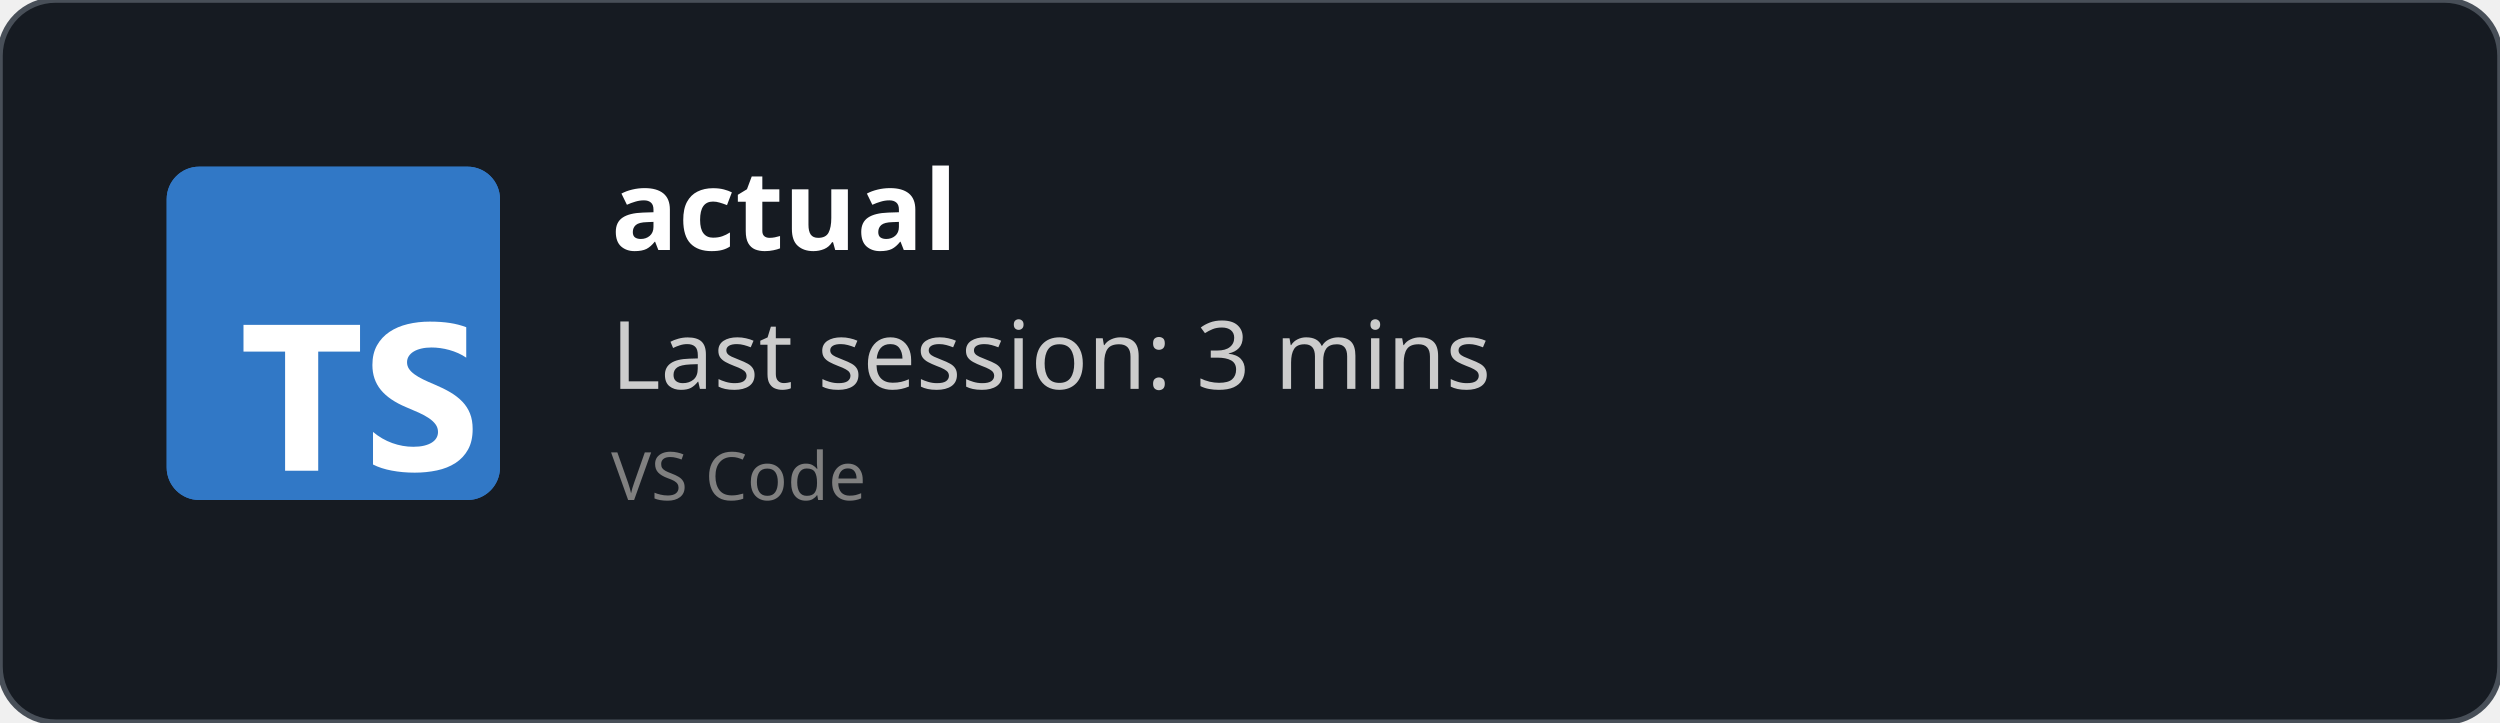
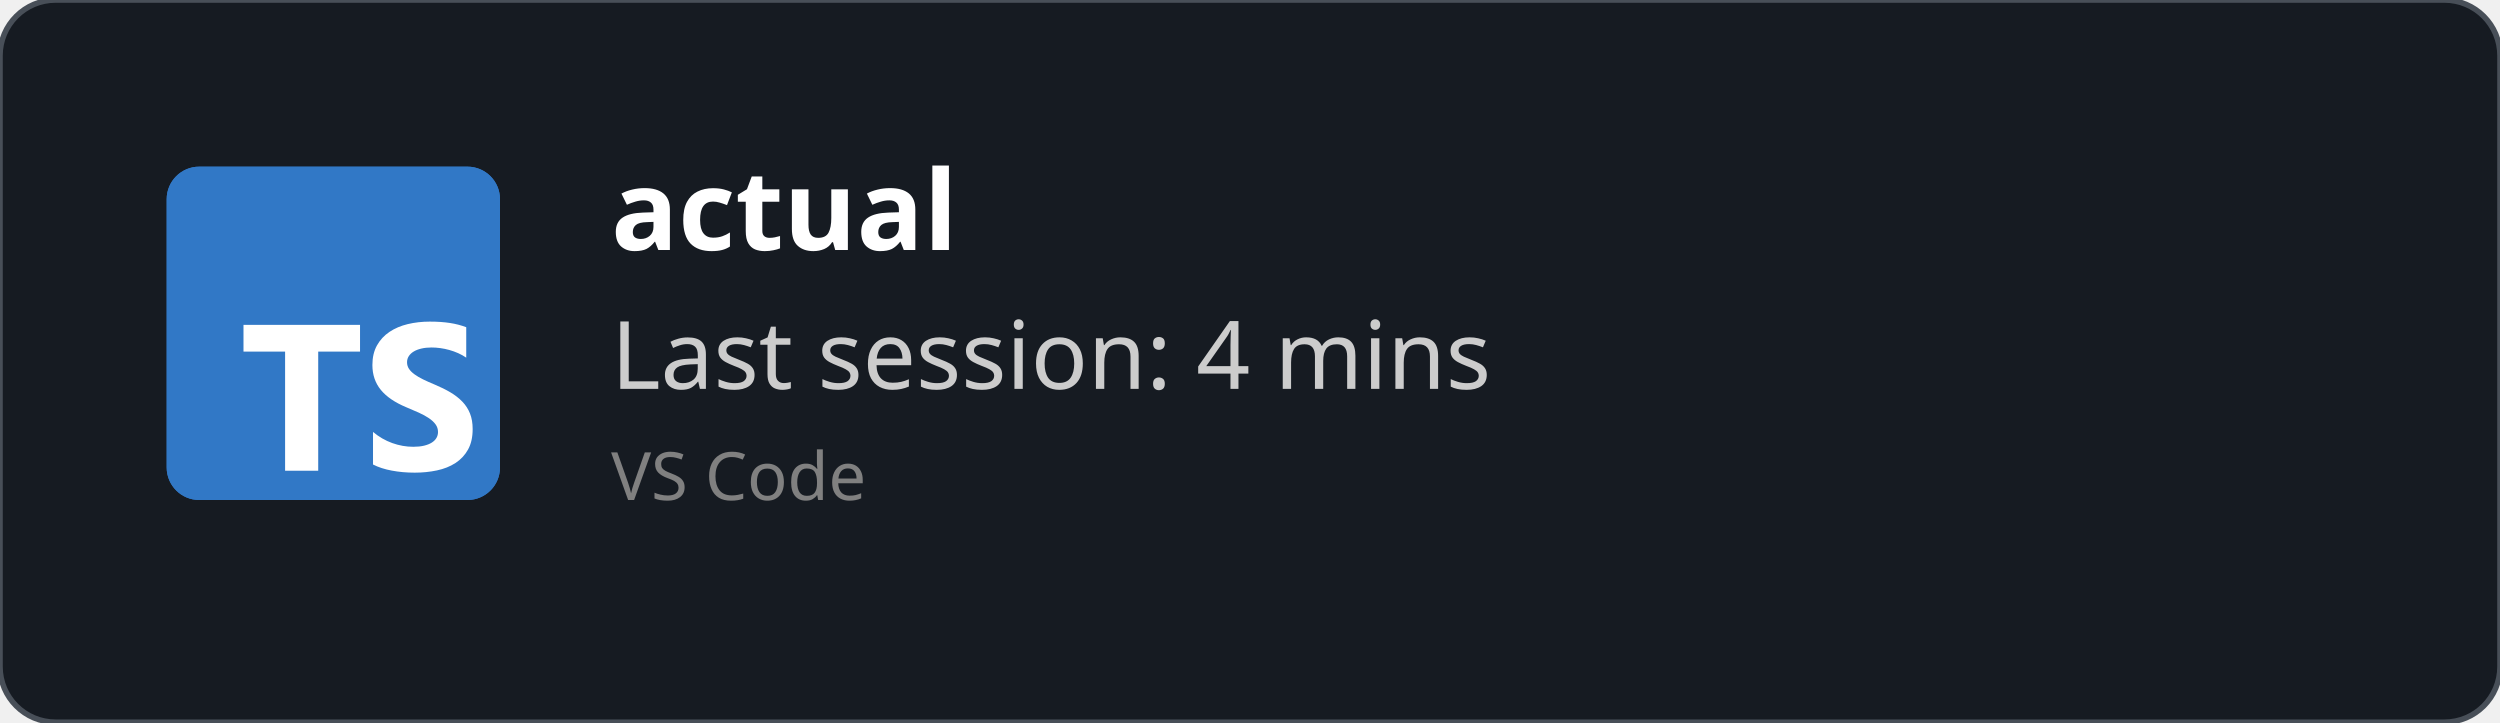
<svg xmlns="http://www.w3.org/2000/svg" width="450" height="130" viewBox="0 0 450 130" fill="none" role="img">
  <style>
    *{
        font-family: 'Segoe UI', Ubuntu, monospace
    }
    </style>
  <defs>
    <clipPath id="horizontalClip" x="20" y="20" width="500" height="200">
      <rect x="90" y="20" width="300" height="50" />
    </clipPath>
  </defs>
  <rect width="450" height="130" fill="rgba(22,27,34)" stroke="#484f58" stroke-width="1" fill-opacity="1" stroke-opacity="1" x="0" y="0" rx="10px" ry="10px">
    </rect>
  <svg fill="none" height="60" viewBox="0 0 512 512" width="60" x="30" y="30">
    <rect fill="#3178c6" height="512" rx="50" width="512" />
    <rect fill="#3178c6" height="512" rx="50" width="512" />
    <path clip-rule="evenodd" d="m316.939 407.424v50.061c8.138 4.172 17.763 7.3 28.875 9.386s22.823 3.129 35.135 3.129c11.999 0 23.397-1.147 34.196-3.442 10.799-2.294 20.268-6.075 28.406-11.342 8.138-5.266 14.581-12.15 19.328-20.65s7.121-19.007 7.121-31.522c0-9.074-1.356-17.026-4.069-23.857s-6.625-12.906-11.738-18.225c-5.112-5.319-11.242-10.091-18.389-14.315s-15.207-8.213-24.18-11.967c-6.573-2.712-12.468-5.345-17.685-7.9-5.217-2.556-9.651-5.163-13.303-7.822-3.652-2.66-6.469-5.476-8.451-8.448-1.982-2.973-2.974-6.336-2.974-10.091 0-3.441.887-6.544 2.661-9.308s4.278-5.136 7.512-7.118c3.235-1.981 7.199-3.52 11.894-4.615 4.696-1.095 9.912-1.642 15.651-1.642 4.173 0 8.581.313 13.224.938 4.643.626 9.312 1.591 14.008 2.894 4.695 1.304 9.259 2.947 13.694 4.928 4.434 1.982 8.529 4.276 12.285 6.884v-46.776c-7.616-2.92-15.937-5.084-24.962-6.492s-19.381-2.112-31.066-2.112c-11.895 0-23.163 1.278-33.805 3.833s-20.006 6.544-28.093 11.967c-8.086 5.424-14.476 12.333-19.171 20.729-4.695 8.395-7.043 18.433-7.043 30.114 0 14.914 4.304 27.638 12.912 38.172 8.607 10.533 21.675 19.45 39.204 26.751 6.886 2.816 13.303 5.579 19.25 8.291s11.086 5.528 15.415 8.448c4.33 2.92 7.747 6.101 10.252 9.543 2.504 3.441 3.756 7.352 3.756 11.733 0 3.233-.783 6.231-2.348 8.995s-3.939 5.162-7.121 7.196-7.147 3.624-11.894 4.771c-4.748 1.148-10.303 1.721-16.668 1.721-10.851 0-21.597-1.903-32.24-5.71-10.642-3.806-20.502-9.516-29.579-17.13zm-84.159-123.342h64.22v-41.082h-179v41.082h63.906v182.918h50.874z" fill="#fff" fill-rule="evenodd" />
  </svg>
  <text x="110" y="45" font-size="20" clip-path="url(#horizontalClip)" font-weight="bold" font-family="Ubuntu" fill="white">
    actual
    </text>
  <text x="110" y="70" font-size="17px" font-family="Ubuntu" fill="#ccc">
-     Last session: 3 mins
+     Last session: 4 mins
    </text>
  <text x="110" y="90" font-size="12px" font-family="Ubuntu" fill="grey">
    VS Code
    </text>
</svg>
